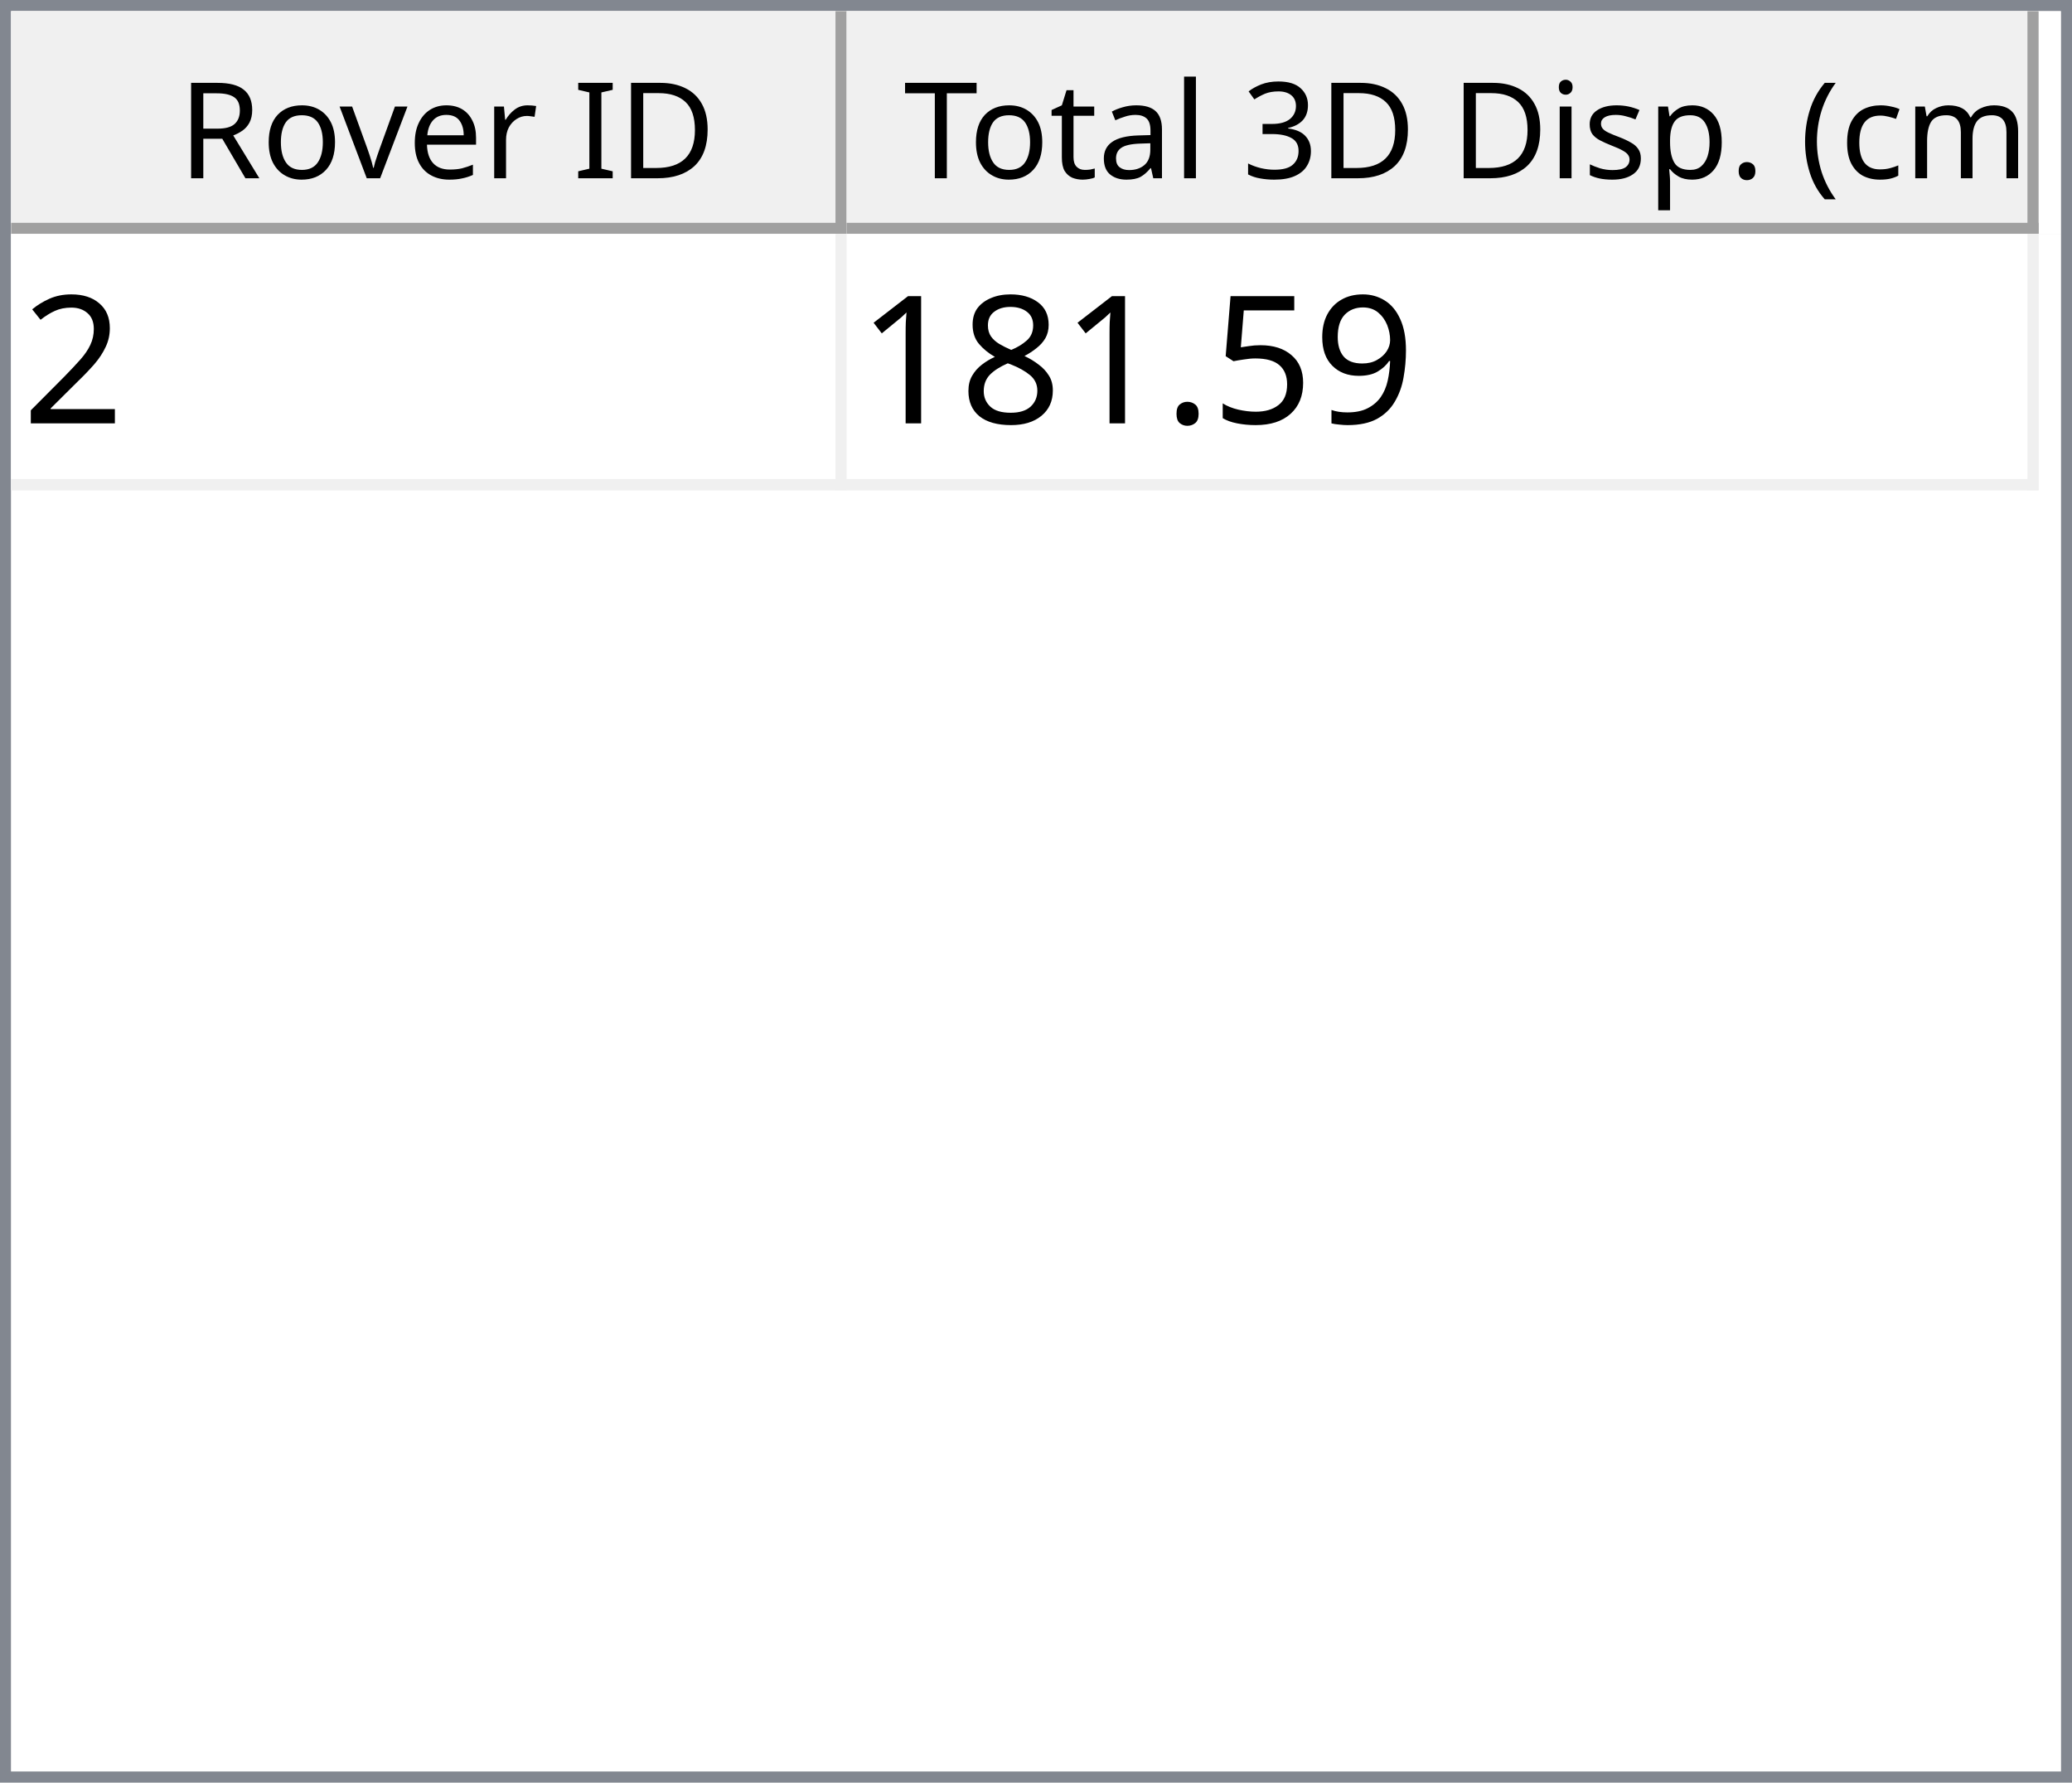
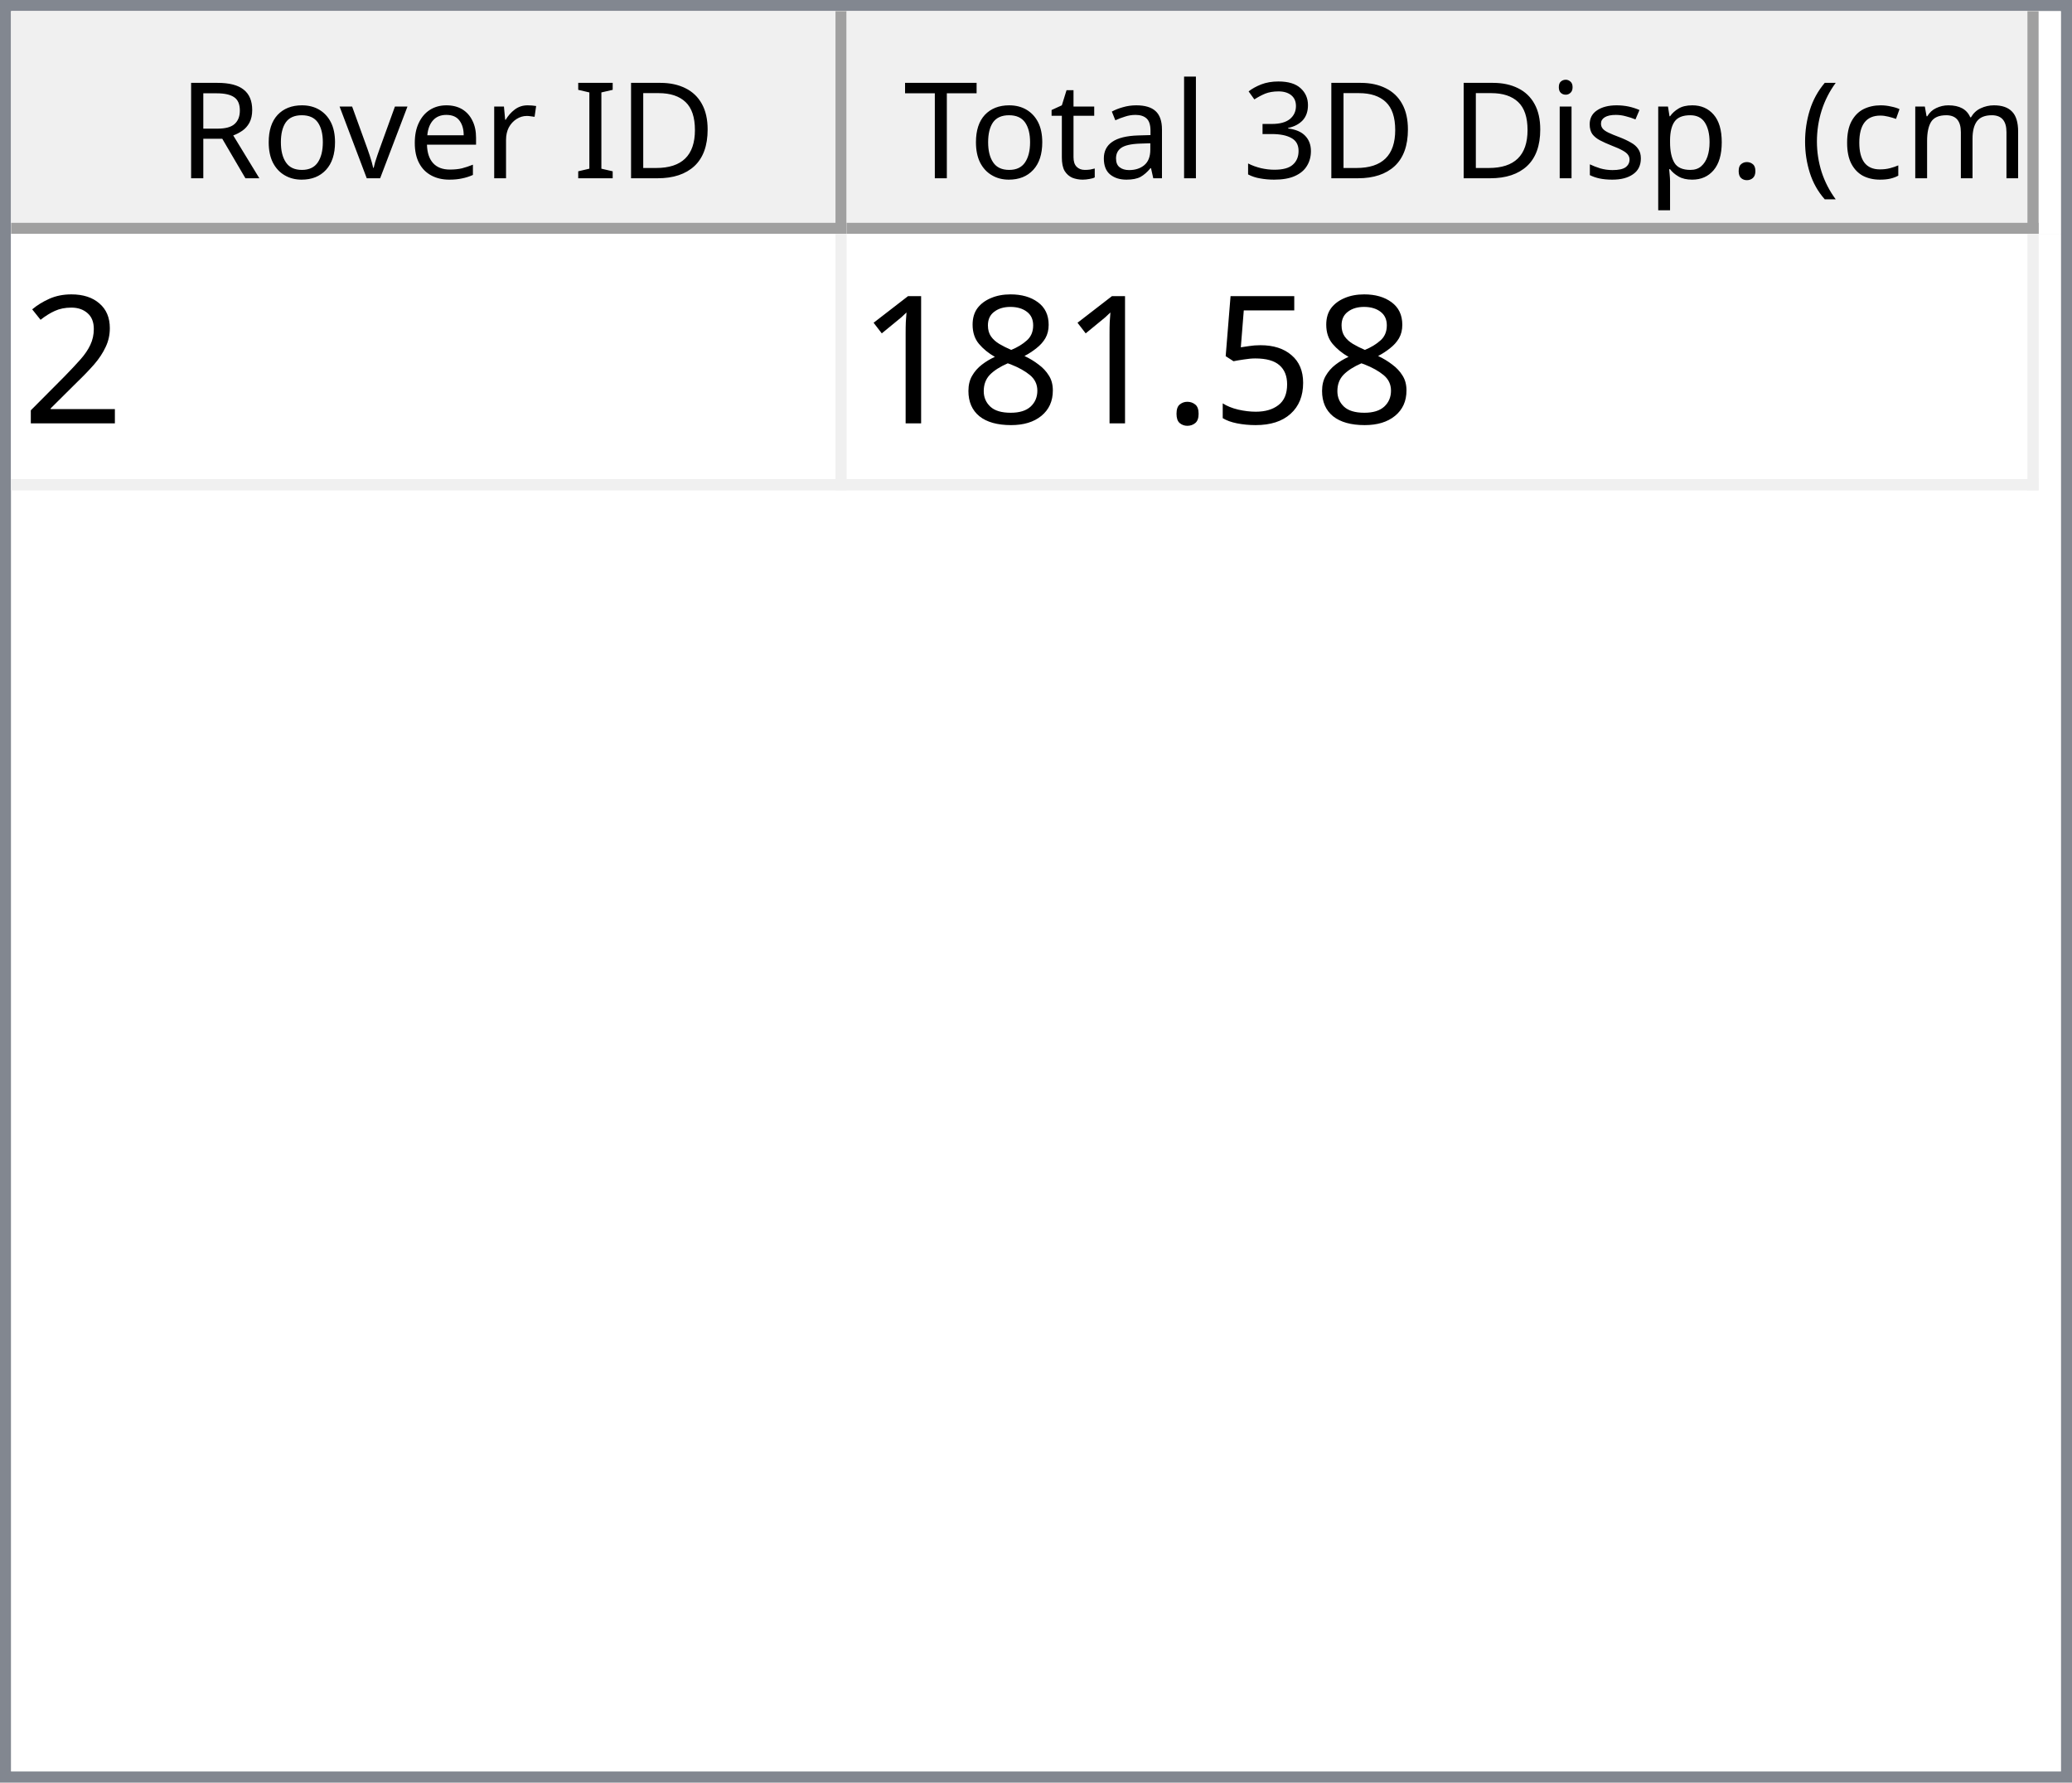
<svg xmlns="http://www.w3.org/2000/svg" style="fill-opacity:1; color-rendering:auto; color-interpolation:auto; text-rendering:auto; stroke:black; stroke-linecap:square; stroke-miterlimit:10; shape-rendering:auto; stroke-opacity:1; fill:black; stroke-dasharray:none; font-weight:normal; stroke-width:1; font-family:'Dialog'; font-style:normal; stroke-linejoin:miter; font-size:12px; stroke-dashoffset:0; image-rendering:auto;" width="186" height="160">
  <defs id="genericDefs" />
  <g>
    <defs id="defs1">
      <clipPath clipPathUnits="userSpaceOnUse" id="clipPath1">
        <path d="M0 0 L186 0 L186 160 L0 160 L0 0 Z" />
      </clipPath>
      <clipPath clipPathUnits="userSpaceOnUse" id="clipPath2">
        <path d="M0 0 L0 160 L186 160 L186 0 Z" />
      </clipPath>
      <clipPath clipPathUnits="userSpaceOnUse" id="clipPath3">
        <path d="M0 0 L0 20 L184 20 L184 0 Z" />
      </clipPath>
      <clipPath clipPathUnits="userSpaceOnUse" id="clipPath4">
        <path d="M0 0 L0 20 L75 20 L75 0 Z" />
      </clipPath>
      <clipPath clipPathUnits="userSpaceOnUse" id="clipPath5">
        <path d="M1 1 L1 19 L74 19 L74 1 Z" />
      </clipPath>
      <clipPath clipPathUnits="userSpaceOnUse" id="clipPath6">
        <path d="M0 0 L0 18 L73 18 L73 0 Z" />
      </clipPath>
      <clipPath clipPathUnits="userSpaceOnUse" id="clipPath7">
        <path d="M-0.5 -0.5 L-0.5 19.5 L74.5 19.5 L74.5 -0.5 Z" />
      </clipPath>
      <clipPath clipPathUnits="userSpaceOnUse" id="clipPath8">
        <path d="M0 0 L0 20 L107 20 L107 0 Z" />
      </clipPath>
      <clipPath clipPathUnits="userSpaceOnUse" id="clipPath9">
        <path d="M1 1 L1 19 L106 19 L106 1 Z" />
      </clipPath>
      <clipPath clipPathUnits="userSpaceOnUse" id="clipPath10">
        <path d="M0 0 L0 18 L105 18 L105 0 Z" />
      </clipPath>
      <clipPath clipPathUnits="userSpaceOnUse" id="clipPath11">
        <path d="M-0.5 -0.5 L-0.5 19.5 L106.5 19.5 L106.5 -0.5 Z" />
      </clipPath>
      <clipPath clipPathUnits="userSpaceOnUse" id="clipPath12">
        <path d="M0 0 L0 138 L184 138 L184 0 Z" />
      </clipPath>
      <clipPath clipPathUnits="userSpaceOnUse" id="clipPath13">
        <path d="M0 0 L0 23 L182 23 L182 0 Z" />
      </clipPath>
      <clipPath clipPathUnits="userSpaceOnUse" id="clipPath14">
        <path d="M-0.5 -0.5 L-0.5 22.5 L181.5 22.5 L181.5 -0.5 Z" />
      </clipPath>
      <clipPath clipPathUnits="userSpaceOnUse" id="clipPath15">
        <path d="M0 0 L0 22 L74 22 L74 0 Z" />
      </clipPath>
      <clipPath clipPathUnits="userSpaceOnUse" id="clipPath16">
        <path d="M0 0 L0 22 L106 22 L106 0 Z" />
      </clipPath>
      <font horiz-adv-x="64.551" id="font1">
        <font-face ascent="107.91" descent="25.098" units-per-em="100" style="font-style:normal; font-family:Segoe UI; font-weight:normal;" />
        <missing-glyph horiz-adv-x="64.551" d="M8.109 0 L8.109 68.266 L56.453 68.266 L56.453 0 L8.109 0 ZM15.328 7.234 L49.219 7.234 L49.219 61.031 L15.328 61.031 L15.328 7.234 Z" />
        <glyph unicode="D" horiz-adv-x="70.117" d="M9.188 0 L9.188 70.016 L28.516 70.016 Q65.531 70.016 65.531 35.891 Q65.531 19.672 55.25 9.836 Q44.969 0 27.734 0 L9.188 0 ZM17.391 62.594 L17.391 7.422 L27.828 7.422 Q41.609 7.422 49.273 14.797 Q56.938 22.172 56.938 35.688 Q56.938 62.594 28.328 62.594 L17.391 62.594 Z" />
        <glyph unicode="I" horiz-adv-x="26.611" d="M17.391 0 L9.188 0 L9.188 70.016 L17.391 70.016 L17.391 0 Z" />
        <glyph unicode=" " horiz-adv-x="27.393" d="" />
        <glyph unicode="r" horiz-adv-x="34.766" d="M34.188 41.891 Q32.078 43.5 28.125 43.5 Q23 43.5 19.555 38.672 Q16.109 33.844 16.109 25.484 L16.109 0 L8.109 0 L8.109 50 L16.109 50 L16.109 39.703 L16.312 39.703 Q18.016 44.969 21.531 47.922 Q25.047 50.875 29.391 50.875 Q32.516 50.875 34.188 50.203 L34.188 41.891 Z" />
        <glyph unicode="e" horiz-adv-x="52.295" d="M48.297 23 L12.984 23 Q13.188 14.656 17.484 10.109 Q21.781 5.562 29.297 5.562 Q37.75 5.562 44.828 11.141 L44.828 3.609 Q38.234 -1.172 27.391 -1.172 Q16.797 -1.172 10.742 5.641 Q4.688 12.453 4.688 24.812 Q4.688 36.469 11.305 43.82 Q17.922 51.172 27.734 51.172 Q37.547 51.172 42.922 44.828 Q48.297 38.484 48.297 27.203 L48.297 23 ZM40.094 29.781 Q40.047 36.719 36.75 40.578 Q33.453 44.438 27.594 44.438 Q21.922 44.438 17.969 40.383 Q14.016 36.328 13.094 29.781 L40.094 29.781 Z" />
        <glyph unicode="v" horiz-adv-x="47.9" d="M47.406 50 L27.484 0 L19.625 0 L0.688 50 L9.469 50 L22.172 13.672 Q23.578 9.672 23.922 6.688 L24.125 6.688 Q24.609 10.453 25.688 13.484 L38.969 50 L47.406 50 Z" />
        <glyph unicode="o" horiz-adv-x="58.594" d="M29 -1.172 Q17.922 -1.172 11.305 5.836 Q4.688 12.844 4.688 24.422 Q4.688 37.016 11.57 44.094 Q18.453 51.172 30.172 51.172 Q41.359 51.172 47.633 44.289 Q53.906 37.406 53.906 25.203 Q53.906 13.234 47.141 6.031 Q40.375 -1.172 29 -1.172 ZM29.594 44.438 Q21.875 44.438 17.383 39.188 Q12.891 33.938 12.891 24.703 Q12.891 15.828 17.43 10.695 Q21.969 5.562 29.594 5.562 Q37.359 5.562 41.531 10.594 Q45.703 15.625 45.703 24.906 Q45.703 34.281 41.531 39.359 Q37.359 44.438 29.594 44.438 Z" />
        <glyph unicode="R" horiz-adv-x="59.814" d="M59.375 0 L49.609 0 L37.891 19.625 Q36.281 22.359 34.766 24.289 Q33.25 26.219 31.664 27.438 Q30.078 28.656 28.25 29.219 Q26.422 29.781 24.125 29.781 L17.391 29.781 L17.391 0 L9.188 0 L9.188 70.016 L30.078 70.016 Q34.672 70.016 38.555 68.867 Q42.438 67.719 45.289 65.375 Q48.141 63.031 49.758 59.547 Q51.375 56.062 51.375 51.375 Q51.375 47.703 50.273 44.656 Q49.172 41.609 47.148 39.211 Q45.125 36.812 42.266 35.133 Q39.406 33.453 35.844 32.516 L35.844 32.328 Q37.594 31.547 38.891 30.547 Q40.188 29.547 41.359 28.18 Q42.531 26.812 43.68 25.078 Q44.828 23.344 46.234 21.047 L59.375 0 ZM17.391 62.594 L17.391 37.203 L28.516 37.203 Q31.594 37.203 34.203 38.133 Q36.812 39.062 38.719 40.797 Q40.625 42.531 41.703 45.047 Q42.781 47.562 42.781 50.688 Q42.781 56.297 39.141 59.445 Q35.5 62.594 28.609 62.594 L17.391 62.594 Z" />
        <glyph unicode=")" horiz-adv-x="30.176" d="M8.297 -15.922 L1.172 -15.922 Q16.406 2.344 16.406 26.812 Q16.406 51.469 1.078 70.016 L8.297 70.016 Q23.531 52.156 23.531 26.703 Q23.531 1.375 8.297 -15.922 Z" />
        <glyph unicode="m" horiz-adv-x="86.133" d="M79.109 0 L71.094 0 L71.094 28.719 Q71.094 37.016 68.531 40.727 Q65.969 44.438 59.906 44.438 Q54.781 44.438 51.195 39.75 Q47.609 35.062 47.609 28.516 L47.609 0 L39.594 0 L39.594 29.688 Q39.594 44.438 28.219 44.438 Q22.953 44.438 19.531 40.016 Q16.109 35.594 16.109 28.516 L16.109 0 L8.109 0 L8.109 50 L16.109 50 L16.109 42.094 L16.312 42.094 Q21.625 51.172 31.844 51.172 Q36.969 51.172 40.773 48.312 Q44.578 45.453 46 40.828 Q51.562 51.172 62.594 51.172 Q79.109 51.172 79.109 30.812 L79.109 0 Z" />
        <glyph unicode="c" horiz-adv-x="46.191" d="M42.188 2.297 Q36.422 -1.172 28.516 -1.172 Q17.828 -1.172 11.258 5.789 Q4.688 12.75 4.688 23.828 Q4.688 36.188 11.766 43.68 Q18.844 51.172 30.672 51.172 Q37.25 51.172 42.281 48.734 L42.281 40.531 Q36.719 44.438 30.375 44.438 Q22.703 44.438 17.797 38.945 Q12.891 33.453 12.891 24.516 Q12.891 15.719 17.508 10.641 Q22.125 5.562 29.891 5.562 Q36.422 5.562 42.188 9.906 L42.188 2.297 Z" />
        <glyph unicode="(" horiz-adv-x="30.176" d="M29.109 -15.922 L21.969 -15.922 Q6.844 1.375 6.844 26.703 Q6.844 52.156 21.969 70.016 L29.203 70.016 Q13.875 51.469 13.875 26.812 Q13.875 2.344 29.109 -15.922 Z" />
        <glyph unicode="." horiz-adv-x="21.68" d="M10.891 -1.078 Q8.641 -1.078 7.055 0.539 Q5.469 2.156 5.469 4.391 Q5.469 6.641 7.055 8.273 Q8.641 9.906 10.891 9.906 Q13.188 9.906 14.797 8.273 Q16.406 6.641 16.406 4.391 Q16.406 2.156 14.797 0.539 Q13.188 -1.078 10.891 -1.078 Z" />
        <glyph unicode="p" horiz-adv-x="58.789" d="M16.312 7.234 L16.109 7.234 L16.109 -23 L8.109 -23 L8.109 50 L16.109 50 L16.109 41.219 L16.312 41.219 Q22.219 51.172 33.594 51.172 Q43.266 51.172 48.688 44.461 Q54.109 37.75 54.109 26.469 Q54.109 13.922 48 6.375 Q41.891 -1.172 31.297 -1.172 Q21.578 -1.172 16.312 7.234 ZM16.109 27.391 L16.109 20.406 Q16.109 14.203 20.141 9.883 Q24.172 5.562 30.375 5.562 Q37.641 5.562 41.773 11.133 Q45.906 16.703 45.906 26.609 Q45.906 34.969 42.047 39.703 Q38.188 44.438 31.594 44.438 Q24.609 44.438 20.359 39.578 Q16.109 34.719 16.109 27.391 Z" />
        <glyph unicode="s" horiz-adv-x="42.432" d="M5.078 1.812 L5.078 10.406 Q11.625 5.562 19.484 5.562 Q30.031 5.562 30.031 12.594 Q30.031 14.594 29.125 15.992 Q28.219 17.391 26.68 18.461 Q25.141 19.531 23.07 20.383 Q21 21.234 18.609 22.172 Q15.281 23.484 12.766 24.828 Q10.25 26.172 8.57 27.859 Q6.891 29.547 6.031 31.695 Q5.172 33.844 5.172 36.719 Q5.172 40.234 6.789 42.945 Q8.406 45.656 11.086 47.484 Q13.766 49.312 17.211 50.242 Q20.656 51.172 24.312 51.172 Q30.812 51.172 35.938 48.922 L35.938 40.828 Q30.422 44.438 23.25 44.438 Q21 44.438 19.195 43.922 Q17.391 43.406 16.094 42.477 Q14.797 41.547 14.086 40.258 Q13.375 38.969 13.375 37.406 Q13.375 35.453 14.086 34.133 Q14.797 32.812 16.164 31.789 Q17.531 30.766 19.484 29.938 Q21.438 29.109 23.922 28.125 Q27.25 26.859 29.883 25.516 Q32.516 24.172 34.375 22.484 Q36.234 20.797 37.234 18.602 Q38.234 16.406 38.234 13.375 Q38.234 9.672 36.602 6.938 Q34.969 4.203 32.234 2.398 Q29.5 0.594 25.93 -0.289 Q22.359 -1.172 18.453 -1.172 Q10.75 -1.172 5.078 1.812 Z" />
        <glyph unicode="i" horiz-adv-x="24.219" d="M12.203 62.703 Q10.062 62.703 8.547 64.164 Q7.031 65.625 7.031 67.875 Q7.031 70.125 8.547 71.609 Q10.062 73.094 12.203 73.094 Q14.406 73.094 15.945 71.609 Q17.484 70.125 17.484 67.875 Q17.484 65.719 15.945 64.211 Q14.406 62.703 12.203 62.703 ZM16.109 0 L8.109 0 L8.109 50 L16.109 50 L16.109 0 Z" />
        <glyph unicode="3" horiz-adv-x="53.906" d="M46.531 19.828 Q46.531 15.094 44.75 11.211 Q42.969 7.328 39.719 4.57 Q36.469 1.812 31.93 0.297 Q27.391 -1.219 21.922 -1.219 Q11.922 -1.219 6 2.594 L6 11.188 Q13.094 5.609 22.219 5.609 Q25.875 5.609 28.828 6.539 Q31.781 7.469 33.906 9.227 Q36.031 10.984 37.18 13.477 Q38.328 15.969 38.328 19.094 Q38.328 32.812 18.797 32.812 L12.984 32.812 L12.984 39.594 L18.5 39.594 Q35.797 39.594 35.797 52.484 Q35.797 64.406 22.609 64.406 Q15.188 64.406 8.688 59.422 L8.688 67.188 Q15.375 71.188 24.609 71.188 Q29 71.188 32.57 69.969 Q36.141 68.75 38.68 66.555 Q41.219 64.359 42.609 61.281 Q44 58.203 44 54.5 Q44 40.672 30.031 36.719 L30.031 36.531 Q33.594 36.141 36.625 34.797 Q39.656 33.453 41.852 31.305 Q44.047 29.156 45.289 26.25 Q46.531 23.344 46.531 19.828 Z" />
        <glyph unicode="l" horiz-adv-x="24.219" d="M16.109 0 L8.109 0 L8.109 74.031 L16.109 74.031 L16.109 0 Z" />
        <glyph unicode="a" horiz-adv-x="50.879" d="M43.891 0 L35.891 0 L35.891 7.812 L35.688 7.812 Q30.469 -1.172 20.312 -1.172 Q12.844 -1.172 8.617 2.781 Q4.391 6.734 4.391 13.281 Q4.391 27.297 20.906 29.594 L35.891 31.688 Q35.891 44.438 25.594 44.438 Q16.547 44.438 9.281 38.281 L9.281 46.484 Q16.656 51.172 26.266 51.172 Q43.891 51.172 43.891 32.516 L43.891 0 ZM35.891 25.297 L23.828 23.641 Q18.266 22.859 15.43 20.875 Q12.594 18.891 12.594 13.875 Q12.594 10.203 15.211 7.883 Q17.828 5.562 22.172 5.562 Q28.125 5.562 32.008 9.742 Q35.891 13.922 35.891 20.312 L35.891 25.297 Z" />
        <glyph unicode="t" horiz-adv-x="33.887" d="M31.297 0.484 Q28.469 -1.078 23.828 -1.078 Q10.688 -1.078 10.688 13.578 L10.688 43.172 L2.094 43.172 L2.094 50 L10.688 50 L10.688 62.203 L18.703 64.797 L18.703 50 L31.297 50 L31.297 43.172 L18.703 43.172 L18.703 14.984 Q18.703 9.969 20.414 7.82 Q22.125 5.672 26.078 5.672 Q29.109 5.672 31.297 7.328 L31.297 0.484 Z" />
        <glyph unicode="T" horiz-adv-x="52.393" d="M50.594 62.594 L30.375 62.594 L30.375 0 L22.172 0 L22.172 62.594 L2 62.594 L2 70.016 L50.594 70.016 L50.594 62.594 Z" />
      </font>
      <font horiz-adv-x="75.0" id="font2">
        <font-face ascent="100.537" descent="21.973" units-per-em="100" style="font-style:normal; font-family:sans-serif; font-weight:normal;" />
        <missing-glyph horiz-adv-x="75.0" d="M12.5 0 L12.5 62.5 L62.5 62.5 L62.5 0 L12.5 0 ZM14.062 1.562 L60.938 1.562 L60.938 60.938 L14.062 60.938 L14.062 1.562 Z" />
        <glyph unicode="2" horiz-adv-x="55.615" d="M50.344 8.453 L50.344 0 L3.031 0 Q2.938 3.172 4.047 6.109 Q5.859 10.938 9.836 15.625 Q13.812 20.312 21.344 26.469 Q33.016 36.031 37.117 41.625 Q41.219 47.219 41.219 52.203 Q41.219 57.422 37.477 61.008 Q33.734 64.594 27.734 64.594 Q21.391 64.594 17.578 60.789 Q13.766 56.984 13.719 50.25 L4.688 51.172 Q5.609 61.281 11.664 66.578 Q17.719 71.875 27.938 71.875 Q38.234 71.875 44.242 66.164 Q50.25 60.453 50.25 52 Q50.25 47.703 48.492 43.555 Q46.734 39.406 42.656 34.812 Q38.578 30.219 29.109 22.219 Q21.188 15.578 18.945 13.211 Q16.703 10.844 15.234 8.453 L50.344 8.453 Z" />
-         <glyph unicode="9" horiz-adv-x="55.615" d="M5.469 16.547 L13.922 17.328 Q14.984 11.375 18.016 8.688 Q21.047 6 25.781 6 Q29.828 6 32.883 7.859 Q35.938 9.719 37.891 12.82 Q39.844 15.922 41.164 21.195 Q42.484 26.469 42.484 31.938 Q42.484 32.516 42.438 33.688 Q39.797 29.5 35.234 26.883 Q30.672 24.266 25.344 24.266 Q16.453 24.266 10.305 30.711 Q4.156 37.156 4.156 47.703 Q4.156 58.594 10.578 65.234 Q17 71.875 26.656 71.875 Q33.641 71.875 39.43 68.117 Q45.219 64.359 48.219 57.398 Q51.219 50.438 51.219 37.25 Q51.219 23.531 48.242 15.406 Q45.266 7.281 39.383 3.031 Q33.5 -1.219 25.594 -1.219 Q17.188 -1.219 11.867 3.445 Q6.547 8.109 5.469 16.547 ZM41.453 48.141 Q41.453 55.719 37.43 60.156 Q33.406 64.594 27.734 64.594 Q21.875 64.594 17.531 59.812 Q13.188 55.031 13.188 47.406 Q13.188 40.578 17.312 36.305 Q21.438 32.031 27.484 32.031 Q33.594 32.031 37.523 36.305 Q41.453 40.578 41.453 48.141 Z" />
        <glyph unicode="5" horiz-adv-x="55.615" d="M4.156 18.75 L13.375 19.531 Q14.406 12.797 18.141 9.398 Q21.875 6 27.156 6 Q33.5 6 37.891 10.789 Q42.281 15.578 42.281 23.484 Q42.281 31 38.062 35.352 Q33.844 39.703 27 39.703 Q22.75 39.703 19.336 37.773 Q15.922 35.844 13.969 32.766 L5.719 33.844 L12.641 70.609 L48.25 70.609 L48.25 62.203 L19.672 62.203 L15.828 42.969 Q22.266 47.469 29.344 47.469 Q38.719 47.469 45.164 40.969 Q51.609 34.469 51.609 24.266 Q51.609 14.547 45.953 7.469 Q39.062 -1.219 27.156 -1.219 Q17.391 -1.219 11.211 4.25 Q5.031 9.719 4.156 18.75 Z" />
        <glyph unicode="." horiz-adv-x="27.783" d="M9.078 0 L9.078 10.016 L19.094 10.016 L19.094 0 L9.078 0 Z" />
        <glyph unicode="8" horiz-adv-x="55.615" d="M17.672 38.812 Q12.203 40.828 9.57 44.539 Q6.938 48.25 6.938 53.422 Q6.938 61.234 12.555 66.555 Q18.172 71.875 27.484 71.875 Q36.859 71.875 42.578 66.43 Q48.297 60.984 48.297 53.172 Q48.297 48.188 45.68 44.508 Q43.062 40.828 37.75 38.812 Q44.344 36.672 47.781 31.883 Q51.219 27.094 51.219 20.453 Q51.219 11.281 44.727 5.031 Q38.234 -1.219 27.641 -1.219 Q17.047 -1.219 10.547 5.055 Q4.047 11.328 4.047 20.703 Q4.047 27.688 7.594 32.398 Q11.141 37.109 17.672 38.812 ZM15.922 53.719 Q15.922 48.641 19.195 45.414 Q22.469 42.188 27.688 42.188 Q32.766 42.188 36.016 45.383 Q39.266 48.578 39.266 53.219 Q39.266 58.062 35.914 61.359 Q32.562 64.656 27.594 64.656 Q22.562 64.656 19.242 61.43 Q15.922 58.203 15.922 53.719 ZM13.094 20.656 Q13.094 16.891 14.875 13.375 Q16.656 9.859 20.172 7.93 Q23.688 6 27.734 6 Q34.031 6 38.133 10.055 Q42.234 14.109 42.234 20.359 Q42.234 26.703 38.016 30.859 Q33.797 35.016 27.438 35.016 Q21.234 35.016 17.164 30.914 Q13.094 26.812 13.094 20.656 Z" />
        <glyph unicode="1" horiz-adv-x="55.615" d="M37.25 0 L28.469 0 L28.469 56 Q25.297 52.984 20.141 49.953 Q14.984 46.922 10.891 45.406 L10.891 53.906 Q18.266 57.375 23.781 62.305 Q29.297 67.234 31.594 71.875 L37.25 71.875 L37.25 0 Z" />
      </font>
    </defs>
    <g style="fill:white; stroke:white;">
      <rect x="0" y="0" width="186" style="clip-path:url(#clipPath1); stroke:none;" height="160" />
    </g>
    <g style="fill:white; text-rendering:optimizeSpeed; color-rendering:optimizeSpeed; image-rendering:optimizeSpeed; shape-rendering:crispEdges; stroke:white; color-interpolation:sRGB;">
      <rect x="0" width="186" height="160" y="0" style="stroke:none;" />
      <path style="stroke:none;" d="M0 160 L186 160 L186 0 L0 0 Z" />
    </g>
    <g style="fill:rgb(240,240,240); font-family:'Segoe UI'; stroke:rgb(240,240,240);">
      <rect x="0" y="0" width="186" style="clip-path:url(#clipPath2); stroke:none;" height="160" />
    </g>
    <g style="fill:rgb(130,135,144); font-family:'Segoe UI'; stroke:rgb(130,135,144);">
      <path d="M0 0 L186 0 L186 160 L0 160 L0 0 ZM1 1 L185 1 L185 159 L1 159 L1 1 Z" style="fill-rule:evenodd; clip-path:url(#clipPath2); stroke:none;" />
    </g>
    <g style="fill:white; font-family:'Segoe UI'; stroke:white;" transform="translate(1,1)">
      <rect x="0" y="0" width="184" style="clip-path:url(#clipPath3); stroke:none;" height="20" />
    </g>
    <g style="fill:rgb(240,240,240); font-family:'Segoe UI'; stroke:rgb(240,240,240);" transform="translate(1,1)">
      <rect x="0" y="0" width="75" style="clip-path:url(#clipPath4); stroke:none;" height="20" />
    </g>
    <g style="font-family:'Segoe UI';" transform="translate(2,2)">
      <text x="14" xml:space="preserve" y="14" style="clip-path:url(#clipPath6); stroke:none;">Rover ID</text>
    </g>
    <g style="fill:rgb(160,160,160); font-family:'Segoe UI'; stroke:rgb(160,160,160); stroke-linejoin:bevel;" transform="translate(1.5,1.5)">
      <line x1="74" x2="74" y1="0" style="fill:none; clip-path:url(#clipPath7);" y2="19" />
    </g>
    <g style="fill:rgb(160,160,160); font-family:'Segoe UI'; stroke:rgb(160,160,160); stroke-linejoin:bevel;" transform="matrix(1,0,0,1,1,1) translate(0.5,0.5)">
      <line x1="0" x2="74" y1="19" style="fill:none; clip-path:url(#clipPath7);" y2="19" />
    </g>
    <g style="fill:rgb(240,240,240); font-family:'Segoe UI'; stroke:rgb(240,240,240);" transform="translate(76,1)">
      <rect x="0" y="0" width="107" style="clip-path:url(#clipPath8); stroke:none;" height="20" />
    </g>
    <g style="font-family:'Segoe UI';" transform="translate(77,2)">
      <text x="1" xml:space="preserve" y="14" style="clip-path:url(#clipPath10); stroke:none;"> Total 3D Disp. (cm)</text>
    </g>
    <g style="fill:rgb(160,160,160); font-family:'Segoe UI'; stroke:rgb(160,160,160); stroke-linejoin:bevel;" transform="translate(76.5,1.5)">
      <line x1="106" x2="106" y1="0" style="fill:none; clip-path:url(#clipPath11);" y2="19" />
    </g>
    <g style="fill:rgb(160,160,160); font-family:'Segoe UI'; stroke:rgb(160,160,160); stroke-linejoin:bevel;" transform="matrix(1,0,0,1,76,1) translate(0.5,0.5)">
      <line x1="0" x2="106" y1="19" style="fill:none; clip-path:url(#clipPath11);" y2="19" />
    </g>
    <g style="fill:white; font-family:'Segoe UI'; stroke:white;" transform="translate(1,21)">
      <rect x="0" y="0" width="184" style="clip-path:url(#clipPath12); stroke:none;" height="138" />
    </g>
    <g style="fill:rgb(240,240,240); font-size:16px; font-family:sans-serif; stroke:rgb(240,240,240);" transform="translate(1,21)">
      <rect x="0" y="0" width="182" style="clip-path:url(#clipPath13); stroke:none;" height="23" />
      <line transform="translate(0.5,0.5)" x1="0" x2="181" y1="22" style="clip-path:url(#clipPath14); fill:none; stroke-linejoin:bevel;" y2="22" />
    </g>
    <g transform="matrix(1,0,0,1,1,21) translate(0.5,0.5)" style="fill:rgb(240,240,240); font-size:16px; font-family:sans-serif; stroke:rgb(240,240,240); stroke-linejoin:bevel;">
      <line x1="74" x2="74" y1="0" style="fill:none; clip-path:url(#clipPath14);" y2="22" />
    </g>
    <g transform="matrix(1,0,0,1,1,21) translate(0.5,0.5)" style="fill:rgb(240,240,240); font-size:16px; font-family:sans-serif; stroke:rgb(240,240,240); stroke-linejoin:bevel;">
      <line x1="181" x2="181" y1="0" style="fill:none; clip-path:url(#clipPath14);" y2="22" />
    </g>
    <g style="fill:white; font-size:16px; font-family:sans-serif; stroke:white;" transform="matrix(1,0,0,1,1,21)">
      <rect x="0" y="0" width="74" style="clip-path:url(#clipPath15); stroke:none;" height="22" />
      <text x="1" y="17" style="fill:black; clip-path:url(#clipPath15); stroke:none;" xml:space="preserve">2</text>
    </g>
    <g style="fill:white; font-size:16px; font-family:sans-serif; stroke:white;" transform="matrix(1,0,0,1,1,21) translate(75,0)">
      <rect x="0" y="0" width="106" style="clip-path:url(#clipPath16); stroke:none;" height="22" />
-       <text x="1" y="17" style="fill:black; clip-path:url(#clipPath16); stroke:none;" xml:space="preserve">181.59</text>
+       <text x="1" y="17" style="fill:black; clip-path:url(#clipPath16); stroke:none;" xml:space="preserve">181.58</text>
    </g>
  </g>
</svg>
